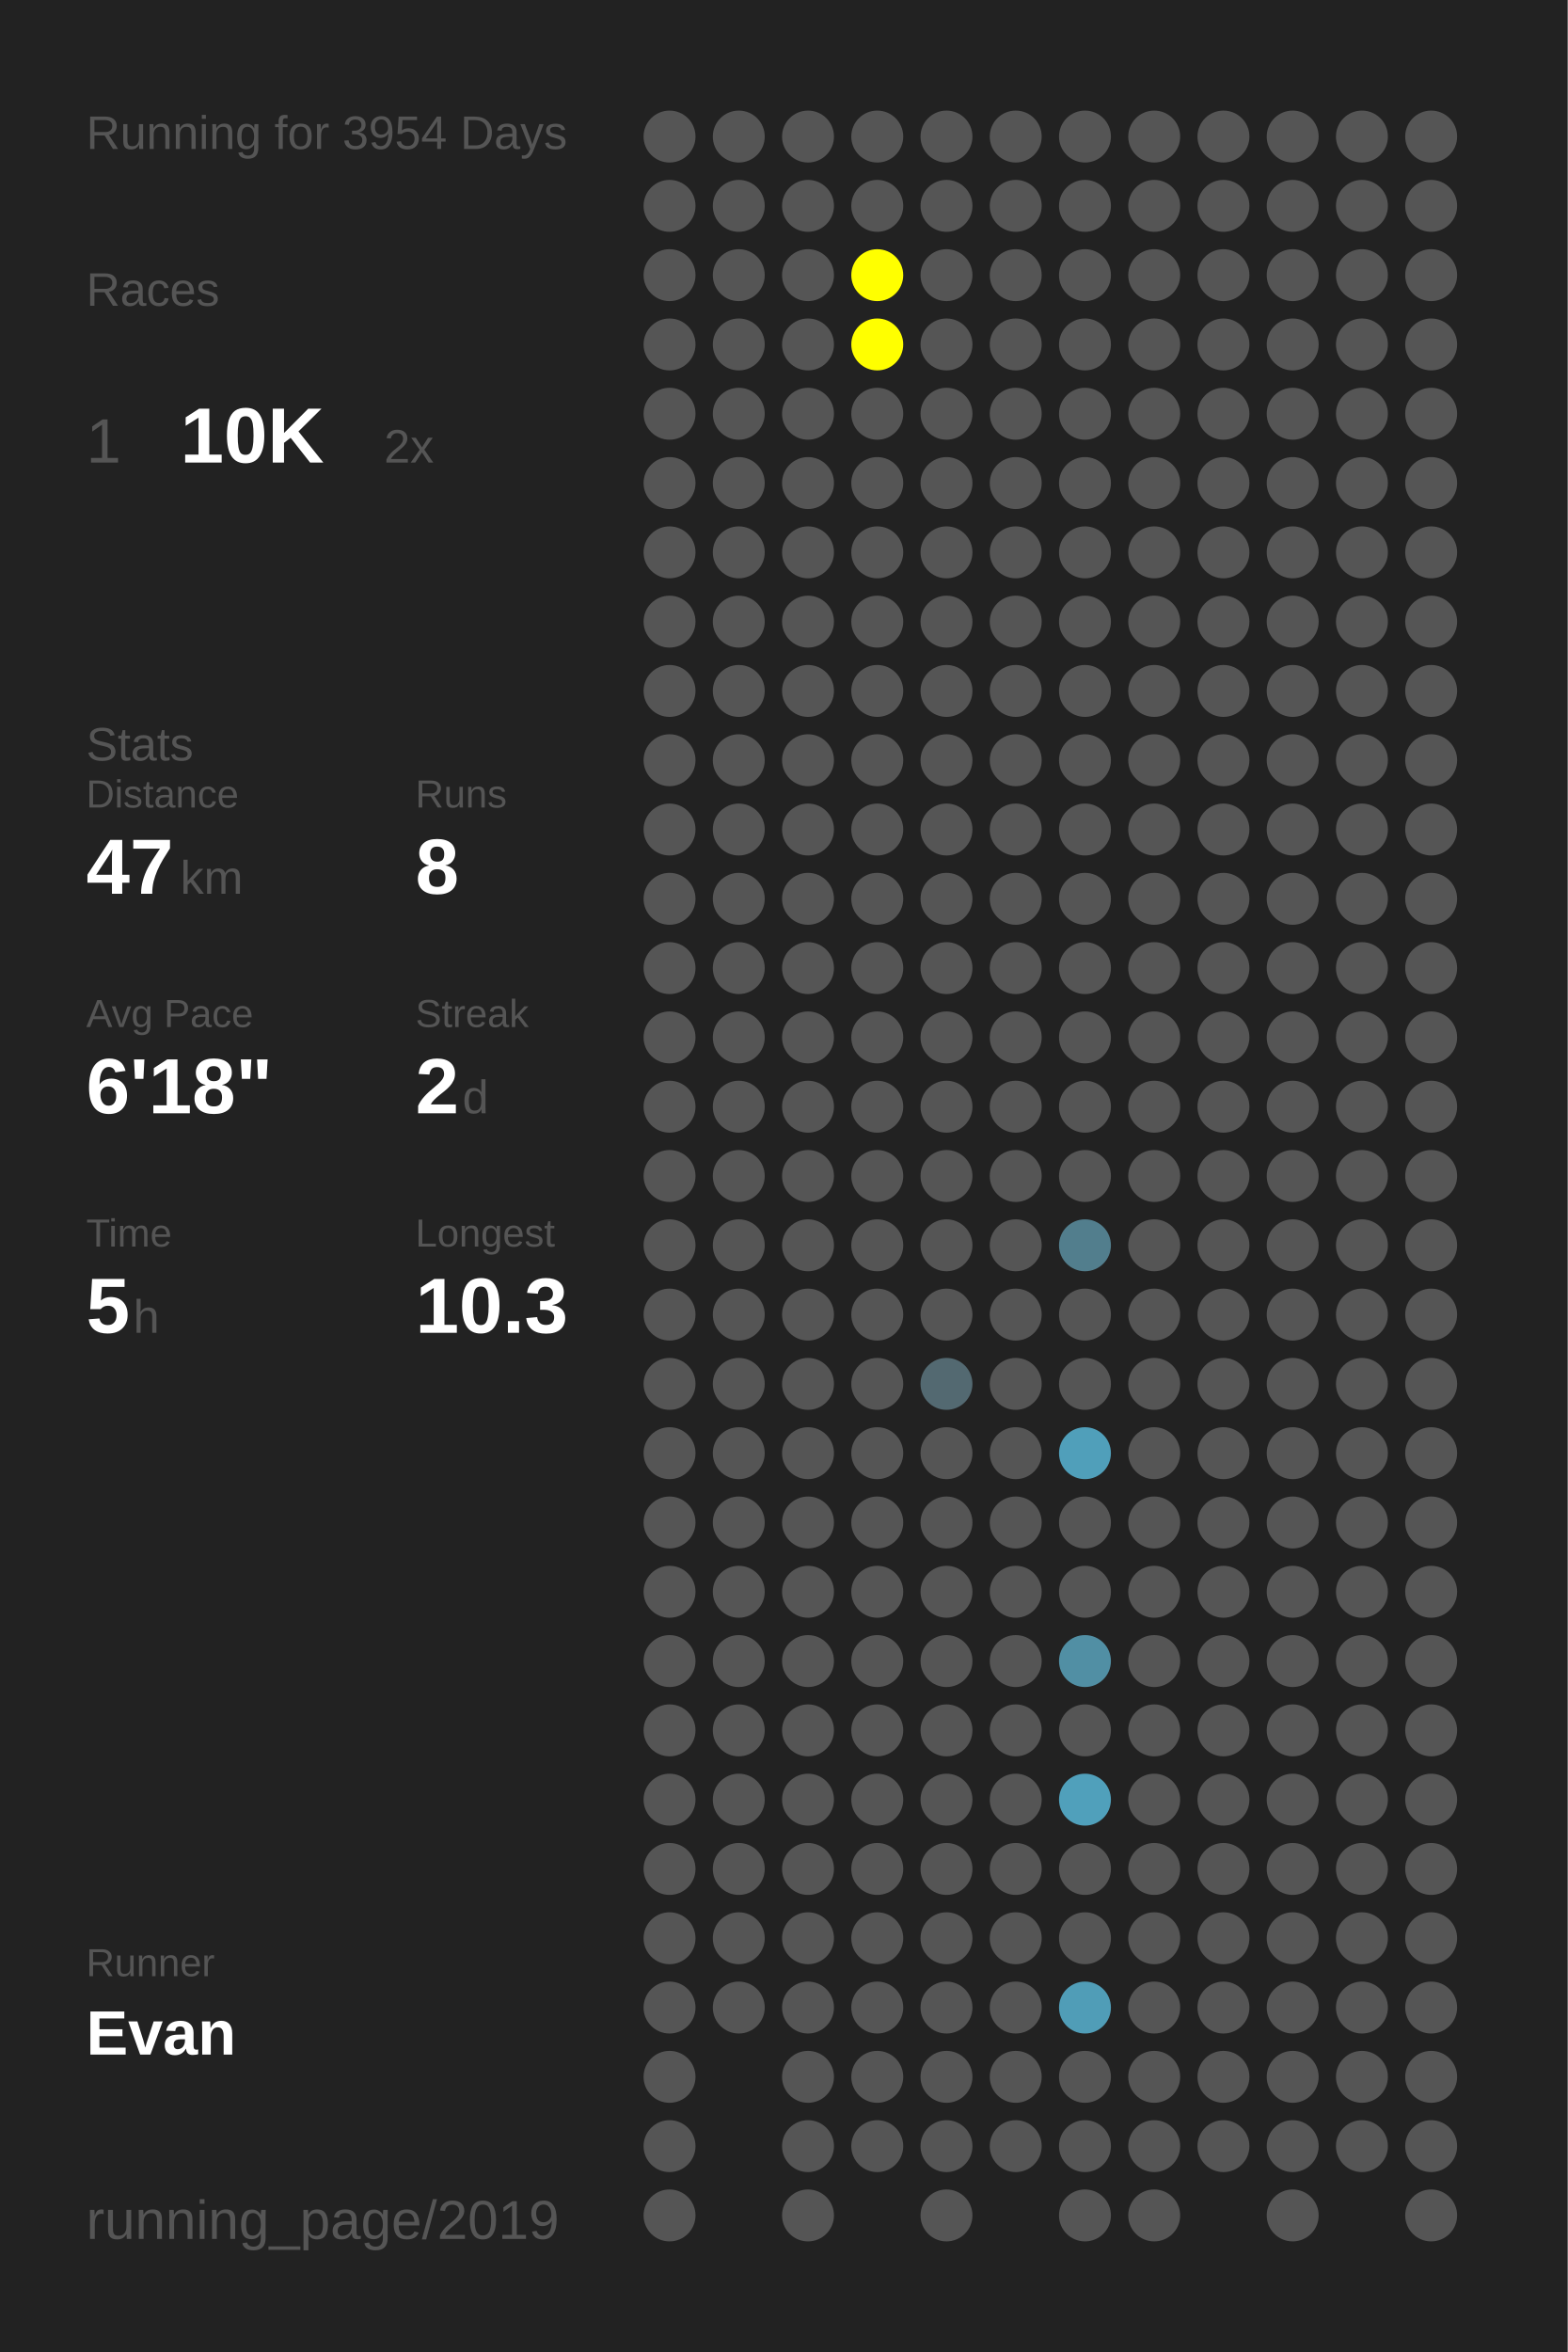
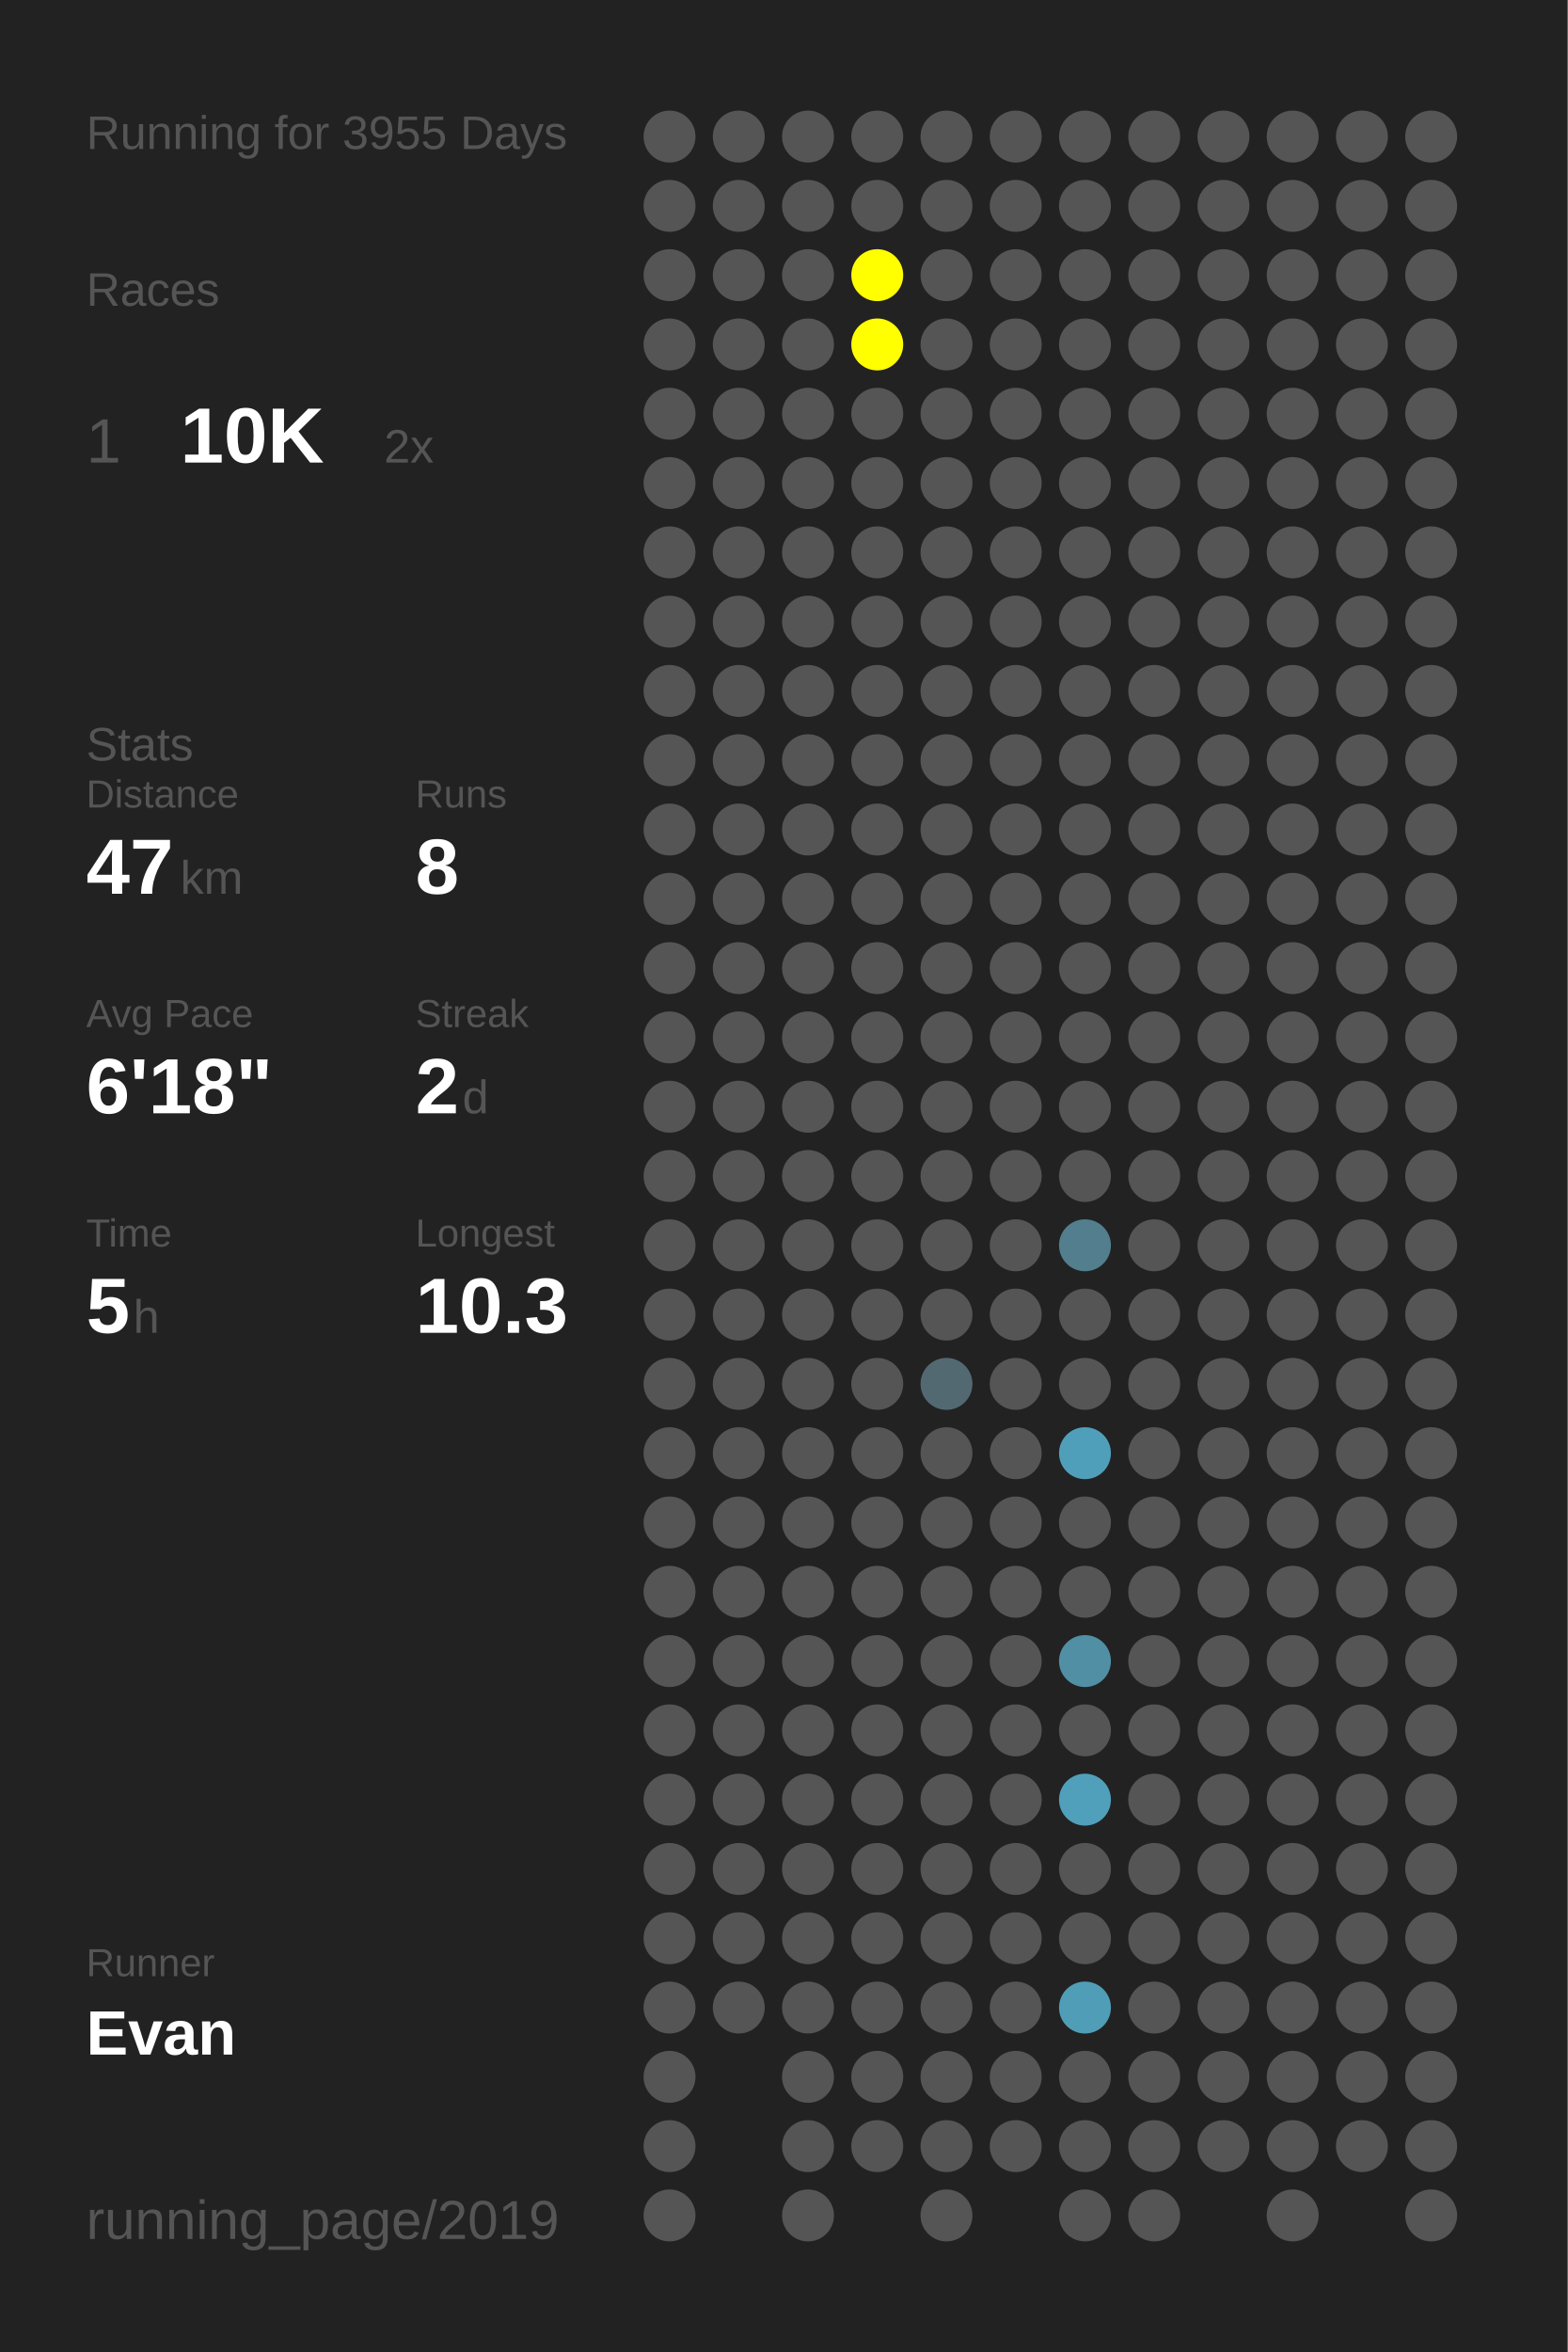
<svg xmlns="http://www.w3.org/2000/svg" baseProfile="full" height="300mm" version="1.1" viewBox="0,0,200,300" width="200mm">
  <defs />
  <rect fill="#222222" height="300" width="200" x="0" y="0" />
-   <text fill="#555555" style="font-size:6px; font-family:Arial;" x="11" y="19">Running for 3954 Days</text>
+   <text fill="#555555" style="font-size:6px; font-family:Arial;" x="11" y="19">Running for 3955 Days</text>
  <text fill="#555555" style="font-size:6px; font-family:Arial;" x="11" y="39">Races</text>
  <text fill="#555555" style="font-size:8px; font-family:Arial;" x="11" y="59">1</text>
  <text fill="#FFFFFF" style="font-size:10px; font-family:Arial; font-weight:bold;" x="23" y="59">10K</text>
  <text fill="#555555" style="font-size:6px; font-family:Arial;" x="49" y="59">2x</text>
  <text fill="#555555" style="font-size:6px; font-family:Arial;" x="11" y="97">Stats</text>
  <text fill="#555555" style="font-size:5px; font-family:Arial;" x="11" y="103">Distance</text>
  <text fill="#FFFFFF" style="font-size:10px; font-family:Arial; font-weight:bold;" x="11" y="114">47</text>
  <text fill="#555555" style="font-size:6px; font-family:Arial;" x="23" y="114">km</text>
  <text fill="#555555" style="font-size:5px; font-family:Arial;" x="53" y="103">Runs</text>
  <text fill="#FFFFFF" style="font-size:10px; font-family:Arial; font-weight:bold;" x="53" y="114">8</text>
  <text fill="#555555" style="font-size:5px; font-family:Arial;" x="11" y="131">Avg Pace</text>
  <text fill="#FFFFFF" style="font-size:10px; font-family:Arial; font-weight:bold;" x="11" y="142">6'18"</text>
  <text fill="#555555" style="font-size:5px; font-family:Arial;" x="53" y="131">Streak</text>
  <text fill="#FFFFFF" style="font-size:10px; font-family:Arial; font-weight:bold;" x="53" y="142">2</text>
  <text fill="#555555" style="font-size:6px; font-family:Arial;" x="59" y="142">d</text>
  <text fill="#555555" style="font-size:5px; font-family:Arial;" x="11" y="159">Time</text>
  <text fill="#FFFFFF" style="font-size:10px; font-family:Arial; font-weight:bold;" x="11" y="170">5</text>
  <text fill="#555555" style="font-size:6px; font-family:Arial;" x="17" y="170">h</text>
  <text fill="#555555" style="font-size:5px; font-family:Arial;" x="53" y="159">Longest</text>
  <text fill="#FFFFFF" style="font-size:10px; font-family:Arial; font-weight:bold;" x="53" y="170">10.3</text>
  <text fill="#555555" style="font-size:5px; font-family:Arial;" x="11" y="252.065">Runner</text>
  <text fill="#FFFFFF" style="font-size:8px; font-family:Arial; font-weight:bold;" x="11" y="262.065">Evan</text>
  <text fill="#555555" style="font-size:7px; font-family:Arial;" x="11" y="285.581">running_page/2019</text>
  <circle cx="85.417" cy="17.419" fill="#555555" r="3.312" />
  <circle cx="85.417" cy="26.258" fill="#555555" r="3.312" />
  <circle cx="85.417" cy="35.097" fill="#555555" r="3.312" />
  <circle cx="85.417" cy="43.935" fill="#555555" r="3.312" />
  <circle cx="85.417" cy="52.774" fill="#555555" r="3.312" />
  <circle cx="85.417" cy="61.613" fill="#555555" r="3.312" />
  <circle cx="85.417" cy="70.452" fill="#555555" r="3.312" />
  <circle cx="85.417" cy="79.29" fill="#555555" r="3.312" />
  <circle cx="85.417" cy="88.129" fill="#555555" r="3.312" />
  <circle cx="85.417" cy="96.968" fill="#555555" r="3.312" />
  <circle cx="85.417" cy="105.806" fill="#555555" r="3.312" />
  <circle cx="85.417" cy="114.645" fill="#555555" r="3.312" />
  <circle cx="85.417" cy="123.484" fill="#555555" r="3.312" />
  <circle cx="85.417" cy="132.323" fill="#555555" r="3.312" />
  <circle cx="85.417" cy="141.161" fill="#555555" r="3.312" />
  <circle cx="85.417" cy="150" fill="#555555" r="3.312" />
  <circle cx="85.417" cy="158.839" fill="#555555" r="3.312" />
  <circle cx="85.417" cy="167.677" fill="#555555" r="3.312" />
  <circle cx="85.417" cy="176.516" fill="#555555" r="3.312" />
  <circle cx="85.417" cy="185.355" fill="#555555" r="3.312" />
  <circle cx="85.417" cy="194.194" fill="#555555" r="3.312" />
  <circle cx="85.417" cy="203.032" fill="#555555" r="3.312" />
  <circle cx="85.417" cy="211.871" fill="#555555" r="3.312" />
  <circle cx="85.417" cy="220.71" fill="#555555" r="3.312" />
  <circle cx="85.417" cy="229.548" fill="#555555" r="3.312" />
  <circle cx="85.417" cy="238.387" fill="#555555" r="3.312" />
  <circle cx="85.417" cy="247.226" fill="#555555" r="3.312" />
  <circle cx="85.417" cy="256.065" fill="#555555" r="3.312" />
  <circle cx="85.417" cy="264.903" fill="#555555" r="3.312" />
  <circle cx="85.417" cy="273.742" fill="#555555" r="3.312" />
  <circle cx="85.417" cy="282.581" fill="#555555" r="3.312" />
  <circle cx="94.25" cy="17.419" fill="#555555" r="3.312" />
  <circle cx="94.25" cy="26.258" fill="#555555" r="3.312" />
  <circle cx="94.25" cy="35.097" fill="#555555" r="3.312" />
  <circle cx="94.25" cy="43.935" fill="#555555" r="3.312" />
  <circle cx="94.25" cy="52.774" fill="#555555" r="3.312" />
  <circle cx="94.25" cy="61.613" fill="#555555" r="3.312" />
  <circle cx="94.25" cy="70.452" fill="#555555" r="3.312" />
  <circle cx="94.25" cy="79.29" fill="#555555" r="3.312" />
  <circle cx="94.25" cy="88.129" fill="#555555" r="3.312" />
  <circle cx="94.25" cy="96.968" fill="#555555" r="3.312" />
  <circle cx="94.25" cy="105.806" fill="#555555" r="3.312" />
  <circle cx="94.25" cy="114.645" fill="#555555" r="3.312" />
  <circle cx="94.25" cy="123.484" fill="#555555" r="3.312" />
  <circle cx="94.25" cy="132.323" fill="#555555" r="3.312" />
  <circle cx="94.25" cy="141.161" fill="#555555" r="3.312" />
  <circle cx="94.25" cy="150" fill="#555555" r="3.312" />
  <circle cx="94.25" cy="158.839" fill="#555555" r="3.312" />
  <circle cx="94.25" cy="167.677" fill="#555555" r="3.312" />
  <circle cx="94.25" cy="176.516" fill="#555555" r="3.312" />
  <circle cx="94.25" cy="185.355" fill="#555555" r="3.312" />
  <circle cx="94.25" cy="194.194" fill="#555555" r="3.312" />
  <circle cx="94.25" cy="203.032" fill="#555555" r="3.312" />
  <circle cx="94.25" cy="211.871" fill="#555555" r="3.312" />
  <circle cx="94.25" cy="220.71" fill="#555555" r="3.312" />
  <circle cx="94.25" cy="229.548" fill="#555555" r="3.312" />
  <circle cx="94.25" cy="238.387" fill="#555555" r="3.312" />
  <circle cx="94.25" cy="247.226" fill="#555555" r="3.312" />
  <circle cx="94.25" cy="256.065" fill="#555555" r="3.312" />
  <circle cx="103.083" cy="17.419" fill="#555555" r="3.312" />
  <circle cx="103.083" cy="26.258" fill="#555555" r="3.312" />
  <circle cx="103.083" cy="35.097" fill="#555555" r="3.312" />
  <circle cx="103.083" cy="43.935" fill="#555555" r="3.312" />
  <circle cx="103.083" cy="52.774" fill="#555555" r="3.312" />
  <circle cx="103.083" cy="61.613" fill="#555555" r="3.312" />
  <circle cx="103.083" cy="70.452" fill="#555555" r="3.312" />
  <circle cx="103.083" cy="79.29" fill="#555555" r="3.312" />
  <circle cx="103.083" cy="88.129" fill="#555555" r="3.312" />
  <circle cx="103.083" cy="96.968" fill="#555555" r="3.312" />
  <circle cx="103.083" cy="105.806" fill="#555555" r="3.312" />
  <circle cx="103.083" cy="114.645" fill="#555555" r="3.312" />
  <circle cx="103.083" cy="123.484" fill="#555555" r="3.312" />
  <circle cx="103.083" cy="132.323" fill="#555555" r="3.312" />
  <circle cx="103.083" cy="141.161" fill="#555555" r="3.312" />
  <circle cx="103.083" cy="150" fill="#555555" r="3.312" />
  <circle cx="103.083" cy="158.839" fill="#555555" r="3.312" />
  <circle cx="103.083" cy="167.677" fill="#555555" r="3.312" />
  <circle cx="103.083" cy="176.516" fill="#555555" r="3.312" />
  <circle cx="103.083" cy="185.355" fill="#555555" r="3.312" />
  <circle cx="103.083" cy="194.194" fill="#555555" r="3.312" />
  <circle cx="103.083" cy="203.032" fill="#555555" r="3.312" />
  <circle cx="103.083" cy="211.871" fill="#555555" r="3.312" />
  <circle cx="103.083" cy="220.71" fill="#555555" r="3.312" />
  <circle cx="103.083" cy="229.548" fill="#555555" r="3.312" />
  <circle cx="103.083" cy="238.387" fill="#555555" r="3.312" />
  <circle cx="103.083" cy="247.226" fill="#555555" r="3.312" />
  <circle cx="103.083" cy="256.065" fill="#555555" r="3.312" />
  <circle cx="103.083" cy="264.903" fill="#555555" r="3.312" />
  <circle cx="103.083" cy="273.742" fill="#555555" r="3.312" />
  <circle cx="103.083" cy="282.581" fill="#555555" r="3.312" />
  <circle cx="111.917" cy="17.419" fill="#555555" r="3.312" />
  <circle cx="111.917" cy="26.258" fill="#555555" r="3.312" />
  <circle cx="111.917" cy="35.097" fill="#FFFF00" r="3.312" />
  <circle cx="111.917" cy="43.935" fill="#FFFF00" r="3.312" />
  <circle cx="111.917" cy="52.774" fill="#555555" r="3.312" />
  <circle cx="111.917" cy="61.613" fill="#555555" r="3.312" />
  <circle cx="111.917" cy="70.452" fill="#555555" r="3.312" />
  <circle cx="111.917" cy="79.29" fill="#555555" r="3.312" />
  <circle cx="111.917" cy="88.129" fill="#555555" r="3.312" />
  <circle cx="111.917" cy="96.968" fill="#555555" r="3.312" />
  <circle cx="111.917" cy="105.806" fill="#555555" r="3.312" />
  <circle cx="111.917" cy="114.645" fill="#555555" r="3.312" />
  <circle cx="111.917" cy="123.484" fill="#555555" r="3.312" />
  <circle cx="111.917" cy="132.323" fill="#555555" r="3.312" />
  <circle cx="111.917" cy="141.161" fill="#555555" r="3.312" />
  <circle cx="111.917" cy="150" fill="#555555" r="3.312" />
  <circle cx="111.917" cy="158.839" fill="#555555" r="3.312" />
  <circle cx="111.917" cy="167.677" fill="#555555" r="3.312" />
  <circle cx="111.917" cy="176.516" fill="#555555" r="3.312" />
  <circle cx="111.917" cy="185.355" fill="#555555" r="3.312" />
  <circle cx="111.917" cy="194.194" fill="#555555" r="3.312" />
  <circle cx="111.917" cy="203.032" fill="#555555" r="3.312" />
  <circle cx="111.917" cy="211.871" fill="#555555" r="3.312" />
  <circle cx="111.917" cy="220.71" fill="#555555" r="3.312" />
  <circle cx="111.917" cy="229.548" fill="#555555" r="3.312" />
  <circle cx="111.917" cy="238.387" fill="#555555" r="3.312" />
  <circle cx="111.917" cy="247.226" fill="#555555" r="3.312" />
  <circle cx="111.917" cy="256.065" fill="#555555" r="3.312" />
  <circle cx="111.917" cy="264.903" fill="#555555" r="3.312" />
  <circle cx="111.917" cy="273.742" fill="#555555" r="3.312" />
  <circle cx="120.75" cy="17.419" fill="#555555" r="3.312" />
  <circle cx="120.75" cy="26.258" fill="#555555" r="3.312" />
  <circle cx="120.75" cy="35.097" fill="#555555" r="3.312" />
  <circle cx="120.75" cy="43.935" fill="#555555" r="3.312" />
  <circle cx="120.75" cy="52.774" fill="#555555" r="3.312" />
  <circle cx="120.75" cy="61.613" fill="#555555" r="3.312" />
  <circle cx="120.75" cy="70.452" fill="#555555" r="3.312" />
  <circle cx="120.75" cy="79.29" fill="#555555" r="3.312" />
  <circle cx="120.75" cy="88.129" fill="#555555" r="3.312" />
  <circle cx="120.75" cy="96.968" fill="#555555" r="3.312" />
  <circle cx="120.75" cy="105.806" fill="#555555" r="3.312" />
  <circle cx="120.75" cy="114.645" fill="#555555" r="3.312" />
  <circle cx="120.75" cy="123.484" fill="#555555" r="3.312" />
  <circle cx="120.75" cy="132.323" fill="#555555" r="3.312" />
  <circle cx="120.75" cy="141.161" fill="#555555" r="3.312" />
  <circle cx="120.75" cy="150" fill="#555555" r="3.312" />
  <circle cx="120.75" cy="158.839" fill="#555555" r="3.312" />
  <circle cx="120.75" cy="167.677" fill="#555555" r="3.312" />
  <circle cx="120.75" cy="176.516" fill="#536971" r="3.312" />
  <circle cx="120.75" cy="185.355" fill="#555555" r="3.312" />
  <circle cx="120.75" cy="194.194" fill="#555555" r="3.312" />
  <circle cx="120.75" cy="203.032" fill="#555555" r="3.312" />
  <circle cx="120.75" cy="211.871" fill="#555555" r="3.312" />
  <circle cx="120.75" cy="220.71" fill="#555555" r="3.312" />
  <circle cx="120.75" cy="229.548" fill="#555555" r="3.312" />
  <circle cx="120.75" cy="238.387" fill="#555555" r="3.312" />
  <circle cx="120.75" cy="247.226" fill="#555555" r="3.312" />
  <circle cx="120.75" cy="256.065" fill="#555555" r="3.312" />
  <circle cx="120.75" cy="264.903" fill="#555555" r="3.312" />
  <circle cx="120.75" cy="273.742" fill="#555555" r="3.312" />
  <circle cx="120.75" cy="282.581" fill="#555555" r="3.312" />
  <circle cx="129.583" cy="17.419" fill="#555555" r="3.312" />
  <circle cx="129.583" cy="26.258" fill="#555555" r="3.312" />
  <circle cx="129.583" cy="35.097" fill="#555555" r="3.312" />
  <circle cx="129.583" cy="43.935" fill="#555555" r="3.312" />
  <circle cx="129.583" cy="52.774" fill="#555555" r="3.312" />
  <circle cx="129.583" cy="61.613" fill="#555555" r="3.312" />
  <circle cx="129.583" cy="70.452" fill="#555555" r="3.312" />
  <circle cx="129.583" cy="79.29" fill="#555555" r="3.312" />
  <circle cx="129.583" cy="88.129" fill="#555555" r="3.312" />
  <circle cx="129.583" cy="96.968" fill="#555555" r="3.312" />
  <circle cx="129.583" cy="105.806" fill="#555555" r="3.312" />
  <circle cx="129.583" cy="114.645" fill="#555555" r="3.312" />
  <circle cx="129.583" cy="123.484" fill="#555555" r="3.312" />
  <circle cx="129.583" cy="132.323" fill="#555555" r="3.312" />
  <circle cx="129.583" cy="141.161" fill="#555555" r="3.312" />
  <circle cx="129.583" cy="150" fill="#555555" r="3.312" />
  <circle cx="129.583" cy="158.839" fill="#555555" r="3.312" />
  <circle cx="129.583" cy="167.677" fill="#555555" r="3.312" />
  <circle cx="129.583" cy="176.516" fill="#555555" r="3.312" />
  <circle cx="129.583" cy="185.355" fill="#555555" r="3.312" />
  <circle cx="129.583" cy="194.194" fill="#555555" r="3.312" />
  <circle cx="129.583" cy="203.032" fill="#555555" r="3.312" />
  <circle cx="129.583" cy="211.871" fill="#555555" r="3.312" />
  <circle cx="129.583" cy="220.71" fill="#555555" r="3.312" />
  <circle cx="129.583" cy="229.548" fill="#555555" r="3.312" />
  <circle cx="129.583" cy="238.387" fill="#555555" r="3.312" />
  <circle cx="129.583" cy="247.226" fill="#555555" r="3.312" />
  <circle cx="129.583" cy="256.065" fill="#555555" r="3.312" />
  <circle cx="129.583" cy="264.903" fill="#555555" r="3.312" />
  <circle cx="129.583" cy="273.742" fill="#555555" r="3.312" />
  <circle cx="138.417" cy="17.419" fill="#555555" r="3.312" />
  <circle cx="138.417" cy="26.258" fill="#555555" r="3.312" />
  <circle cx="138.417" cy="35.097" fill="#555555" r="3.312" />
  <circle cx="138.417" cy="43.935" fill="#555555" r="3.312" />
  <circle cx="138.417" cy="52.774" fill="#555555" r="3.312" />
  <circle cx="138.417" cy="61.613" fill="#555555" r="3.312" />
  <circle cx="138.417" cy="70.452" fill="#555555" r="3.312" />
  <circle cx="138.417" cy="79.29" fill="#555555" r="3.312" />
  <circle cx="138.417" cy="88.129" fill="#555555" r="3.312" />
  <circle cx="138.417" cy="96.968" fill="#555555" r="3.312" />
  <circle cx="138.417" cy="105.806" fill="#555555" r="3.312" />
  <circle cx="138.417" cy="114.645" fill="#555555" r="3.312" />
  <circle cx="138.417" cy="123.484" fill="#555555" r="3.312" />
  <circle cx="138.417" cy="132.323" fill="#555555" r="3.312" />
  <circle cx="138.417" cy="141.161" fill="#555555" r="3.312" />
  <circle cx="138.417" cy="150" fill="#555555" r="3.312" />
  <circle cx="138.417" cy="158.839" fill="#527e8d" r="3.312" />
  <circle cx="138.417" cy="167.677" fill="#555555" r="3.312" />
  <circle cx="138.417" cy="176.516" fill="#555555" r="3.312" />
  <circle cx="138.417" cy="185.355" fill="#509fba" r="3.312" />
  <circle cx="138.417" cy="194.194" fill="#555555" r="3.312" />
  <circle cx="138.417" cy="203.032" fill="#555555" r="3.312" />
  <circle cx="138.417" cy="211.871" fill="#518fa4" r="3.312" />
  <circle cx="138.417" cy="220.71" fill="#555555" r="3.312" />
  <circle cx="138.417" cy="229.548" fill="#50a0bb" r="3.312" />
  <circle cx="138.417" cy="238.387" fill="#555555" r="3.312" />
  <circle cx="138.417" cy="247.226" fill="#555555" r="3.312" />
  <circle cx="138.417" cy="256.065" fill="#509db7" r="3.312" />
  <circle cx="138.417" cy="264.903" fill="#555555" r="3.312" />
  <circle cx="138.417" cy="273.742" fill="#555555" r="3.312" />
  <circle cx="138.417" cy="282.581" fill="#555555" r="3.312" />
  <circle cx="147.25" cy="17.419" fill="#555555" r="3.312" />
  <circle cx="147.25" cy="26.258" fill="#555555" r="3.312" />
  <circle cx="147.25" cy="35.097" fill="#555555" r="3.312" />
  <circle cx="147.25" cy="43.935" fill="#555555" r="3.312" />
  <circle cx="147.25" cy="52.774" fill="#555555" r="3.312" />
  <circle cx="147.25" cy="61.613" fill="#555555" r="3.312" />
  <circle cx="147.25" cy="70.452" fill="#555555" r="3.312" />
  <circle cx="147.25" cy="79.29" fill="#555555" r="3.312" />
  <circle cx="147.25" cy="88.129" fill="#555555" r="3.312" />
  <circle cx="147.25" cy="96.968" fill="#555555" r="3.312" />
  <circle cx="147.25" cy="105.806" fill="#555555" r="3.312" />
  <circle cx="147.25" cy="114.645" fill="#555555" r="3.312" />
  <circle cx="147.25" cy="123.484" fill="#555555" r="3.312" />
  <circle cx="147.25" cy="132.323" fill="#555555" r="3.312" />
  <circle cx="147.25" cy="141.161" fill="#555555" r="3.312" />
  <circle cx="147.25" cy="150" fill="#555555" r="3.312" />
  <circle cx="147.25" cy="158.839" fill="#555555" r="3.312" />
  <circle cx="147.25" cy="167.677" fill="#555555" r="3.312" />
  <circle cx="147.25" cy="176.516" fill="#555555" r="3.312" />
  <circle cx="147.25" cy="185.355" fill="#555555" r="3.312" />
  <circle cx="147.25" cy="194.194" fill="#555555" r="3.312" />
  <circle cx="147.25" cy="203.032" fill="#555555" r="3.312" />
  <circle cx="147.25" cy="211.871" fill="#555555" r="3.312" />
  <circle cx="147.25" cy="220.71" fill="#555555" r="3.312" />
  <circle cx="147.25" cy="229.548" fill="#555555" r="3.312" />
  <circle cx="147.25" cy="238.387" fill="#555555" r="3.312" />
  <circle cx="147.25" cy="247.226" fill="#555555" r="3.312" />
  <circle cx="147.25" cy="256.065" fill="#555555" r="3.312" />
  <circle cx="147.25" cy="264.903" fill="#555555" r="3.312" />
  <circle cx="147.25" cy="273.742" fill="#555555" r="3.312" />
  <circle cx="147.25" cy="282.581" fill="#555555" r="3.312" />
  <circle cx="156.083" cy="17.419" fill="#555555" r="3.312" />
  <circle cx="156.083" cy="26.258" fill="#555555" r="3.312" />
  <circle cx="156.083" cy="35.097" fill="#555555" r="3.312" />
  <circle cx="156.083" cy="43.935" fill="#555555" r="3.312" />
  <circle cx="156.083" cy="52.774" fill="#555555" r="3.312" />
  <circle cx="156.083" cy="61.613" fill="#555555" r="3.312" />
  <circle cx="156.083" cy="70.452" fill="#555555" r="3.312" />
  <circle cx="156.083" cy="79.29" fill="#555555" r="3.312" />
  <circle cx="156.083" cy="88.129" fill="#555555" r="3.312" />
  <circle cx="156.083" cy="96.968" fill="#555555" r="3.312" />
  <circle cx="156.083" cy="105.806" fill="#555555" r="3.312" />
  <circle cx="156.083" cy="114.645" fill="#555555" r="3.312" />
  <circle cx="156.083" cy="123.484" fill="#555555" r="3.312" />
  <circle cx="156.083" cy="132.323" fill="#555555" r="3.312" />
  <circle cx="156.083" cy="141.161" fill="#555555" r="3.312" />
  <circle cx="156.083" cy="150" fill="#555555" r="3.312" />
  <circle cx="156.083" cy="158.839" fill="#555555" r="3.312" />
  <circle cx="156.083" cy="167.677" fill="#555555" r="3.312" />
  <circle cx="156.083" cy="176.516" fill="#555555" r="3.312" />
  <circle cx="156.083" cy="185.355" fill="#555555" r="3.312" />
  <circle cx="156.083" cy="194.194" fill="#555555" r="3.312" />
  <circle cx="156.083" cy="203.032" fill="#555555" r="3.312" />
  <circle cx="156.083" cy="211.871" fill="#555555" r="3.312" />
  <circle cx="156.083" cy="220.71" fill="#555555" r="3.312" />
  <circle cx="156.083" cy="229.548" fill="#555555" r="3.312" />
  <circle cx="156.083" cy="238.387" fill="#555555" r="3.312" />
  <circle cx="156.083" cy="247.226" fill="#555555" r="3.312" />
  <circle cx="156.083" cy="256.065" fill="#555555" r="3.312" />
  <circle cx="156.083" cy="264.903" fill="#555555" r="3.312" />
  <circle cx="156.083" cy="273.742" fill="#555555" r="3.312" />
  <circle cx="164.917" cy="17.419" fill="#555555" r="3.312" />
  <circle cx="164.917" cy="26.258" fill="#555555" r="3.312" />
  <circle cx="164.917" cy="35.097" fill="#555555" r="3.312" />
  <circle cx="164.917" cy="43.935" fill="#555555" r="3.312" />
  <circle cx="164.917" cy="52.774" fill="#555555" r="3.312" />
  <circle cx="164.917" cy="61.613" fill="#555555" r="3.312" />
  <circle cx="164.917" cy="70.452" fill="#555555" r="3.312" />
  <circle cx="164.917" cy="79.29" fill="#555555" r="3.312" />
  <circle cx="164.917" cy="88.129" fill="#555555" r="3.312" />
  <circle cx="164.917" cy="96.968" fill="#555555" r="3.312" />
  <circle cx="164.917" cy="105.806" fill="#555555" r="3.312" />
  <circle cx="164.917" cy="114.645" fill="#555555" r="3.312" />
  <circle cx="164.917" cy="123.484" fill="#555555" r="3.312" />
  <circle cx="164.917" cy="132.323" fill="#555555" r="3.312" />
  <circle cx="164.917" cy="141.161" fill="#555555" r="3.312" />
  <circle cx="164.917" cy="150" fill="#555555" r="3.312" />
  <circle cx="164.917" cy="158.839" fill="#555555" r="3.312" />
  <circle cx="164.917" cy="167.677" fill="#555555" r="3.312" />
  <circle cx="164.917" cy="176.516" fill="#555555" r="3.312" />
  <circle cx="164.917" cy="185.355" fill="#555555" r="3.312" />
  <circle cx="164.917" cy="194.194" fill="#555555" r="3.312" />
  <circle cx="164.917" cy="203.032" fill="#555555" r="3.312" />
  <circle cx="164.917" cy="211.871" fill="#555555" r="3.312" />
  <circle cx="164.917" cy="220.71" fill="#555555" r="3.312" />
  <circle cx="164.917" cy="229.548" fill="#555555" r="3.312" />
  <circle cx="164.917" cy="238.387" fill="#555555" r="3.312" />
  <circle cx="164.917" cy="247.226" fill="#555555" r="3.312" />
  <circle cx="164.917" cy="256.065" fill="#555555" r="3.312" />
  <circle cx="164.917" cy="264.903" fill="#555555" r="3.312" />
  <circle cx="164.917" cy="273.742" fill="#555555" r="3.312" />
  <circle cx="164.917" cy="282.581" fill="#555555" r="3.312" />
  <circle cx="173.75" cy="17.419" fill="#555555" r="3.312" />
  <circle cx="173.75" cy="26.258" fill="#555555" r="3.312" />
  <circle cx="173.75" cy="35.097" fill="#555555" r="3.312" />
  <circle cx="173.75" cy="43.935" fill="#555555" r="3.312" />
  <circle cx="173.75" cy="52.774" fill="#555555" r="3.312" />
  <circle cx="173.75" cy="61.613" fill="#555555" r="3.312" />
  <circle cx="173.75" cy="70.452" fill="#555555" r="3.312" />
  <circle cx="173.75" cy="79.29" fill="#555555" r="3.312" />
  <circle cx="173.75" cy="88.129" fill="#555555" r="3.312" />
  <circle cx="173.75" cy="96.968" fill="#555555" r="3.312" />
  <circle cx="173.75" cy="105.806" fill="#555555" r="3.312" />
  <circle cx="173.75" cy="114.645" fill="#555555" r="3.312" />
  <circle cx="173.75" cy="123.484" fill="#555555" r="3.312" />
  <circle cx="173.75" cy="132.323" fill="#555555" r="3.312" />
  <circle cx="173.75" cy="141.161" fill="#555555" r="3.312" />
  <circle cx="173.75" cy="150" fill="#555555" r="3.312" />
  <circle cx="173.75" cy="158.839" fill="#555555" r="3.312" />
  <circle cx="173.75" cy="167.677" fill="#555555" r="3.312" />
  <circle cx="173.75" cy="176.516" fill="#555555" r="3.312" />
  <circle cx="173.75" cy="185.355" fill="#555555" r="3.312" />
  <circle cx="173.75" cy="194.194" fill="#555555" r="3.312" />
  <circle cx="173.75" cy="203.032" fill="#555555" r="3.312" />
  <circle cx="173.75" cy="211.871" fill="#555555" r="3.312" />
  <circle cx="173.75" cy="220.71" fill="#555555" r="3.312" />
  <circle cx="173.75" cy="229.548" fill="#555555" r="3.312" />
  <circle cx="173.75" cy="238.387" fill="#555555" r="3.312" />
  <circle cx="173.75" cy="247.226" fill="#555555" r="3.312" />
  <circle cx="173.75" cy="256.065" fill="#555555" r="3.312" />
  <circle cx="173.75" cy="264.903" fill="#555555" r="3.312" />
  <circle cx="173.75" cy="273.742" fill="#555555" r="3.312" />
  <circle cx="182.583" cy="17.419" fill="#555555" r="3.312" />
  <circle cx="182.583" cy="26.258" fill="#555555" r="3.312" />
  <circle cx="182.583" cy="35.097" fill="#555555" r="3.312" />
  <circle cx="182.583" cy="43.935" fill="#555555" r="3.312" />
  <circle cx="182.583" cy="52.774" fill="#555555" r="3.312" />
  <circle cx="182.583" cy="61.613" fill="#555555" r="3.312" />
  <circle cx="182.583" cy="70.452" fill="#555555" r="3.312" />
  <circle cx="182.583" cy="79.29" fill="#555555" r="3.312" />
  <circle cx="182.583" cy="88.129" fill="#555555" r="3.312" />
  <circle cx="182.583" cy="96.968" fill="#555555" r="3.312" />
  <circle cx="182.583" cy="105.806" fill="#555555" r="3.312" />
  <circle cx="182.583" cy="114.645" fill="#555555" r="3.312" />
  <circle cx="182.583" cy="123.484" fill="#555555" r="3.312" />
  <circle cx="182.583" cy="132.323" fill="#555555" r="3.312" />
  <circle cx="182.583" cy="141.161" fill="#555555" r="3.312" />
  <circle cx="182.583" cy="150" fill="#555555" r="3.312" />
  <circle cx="182.583" cy="158.839" fill="#555555" r="3.312" />
  <circle cx="182.583" cy="167.677" fill="#555555" r="3.312" />
  <circle cx="182.583" cy="176.516" fill="#555555" r="3.312" />
  <circle cx="182.583" cy="185.355" fill="#555555" r="3.312" />
  <circle cx="182.583" cy="194.194" fill="#555555" r="3.312" />
  <circle cx="182.583" cy="203.032" fill="#555555" r="3.312" />
  <circle cx="182.583" cy="211.871" fill="#555555" r="3.312" />
  <circle cx="182.583" cy="220.71" fill="#555555" r="3.312" />
  <circle cx="182.583" cy="229.548" fill="#555555" r="3.312" />
  <circle cx="182.583" cy="238.387" fill="#555555" r="3.312" />
  <circle cx="182.583" cy="247.226" fill="#555555" r="3.312" />
  <circle cx="182.583" cy="256.065" fill="#555555" r="3.312" />
  <circle cx="182.583" cy="264.903" fill="#555555" r="3.312" />
  <circle cx="182.583" cy="273.742" fill="#555555" r="3.312" />
  <circle cx="182.583" cy="282.581" fill="#555555" r="3.312" />
</svg>
